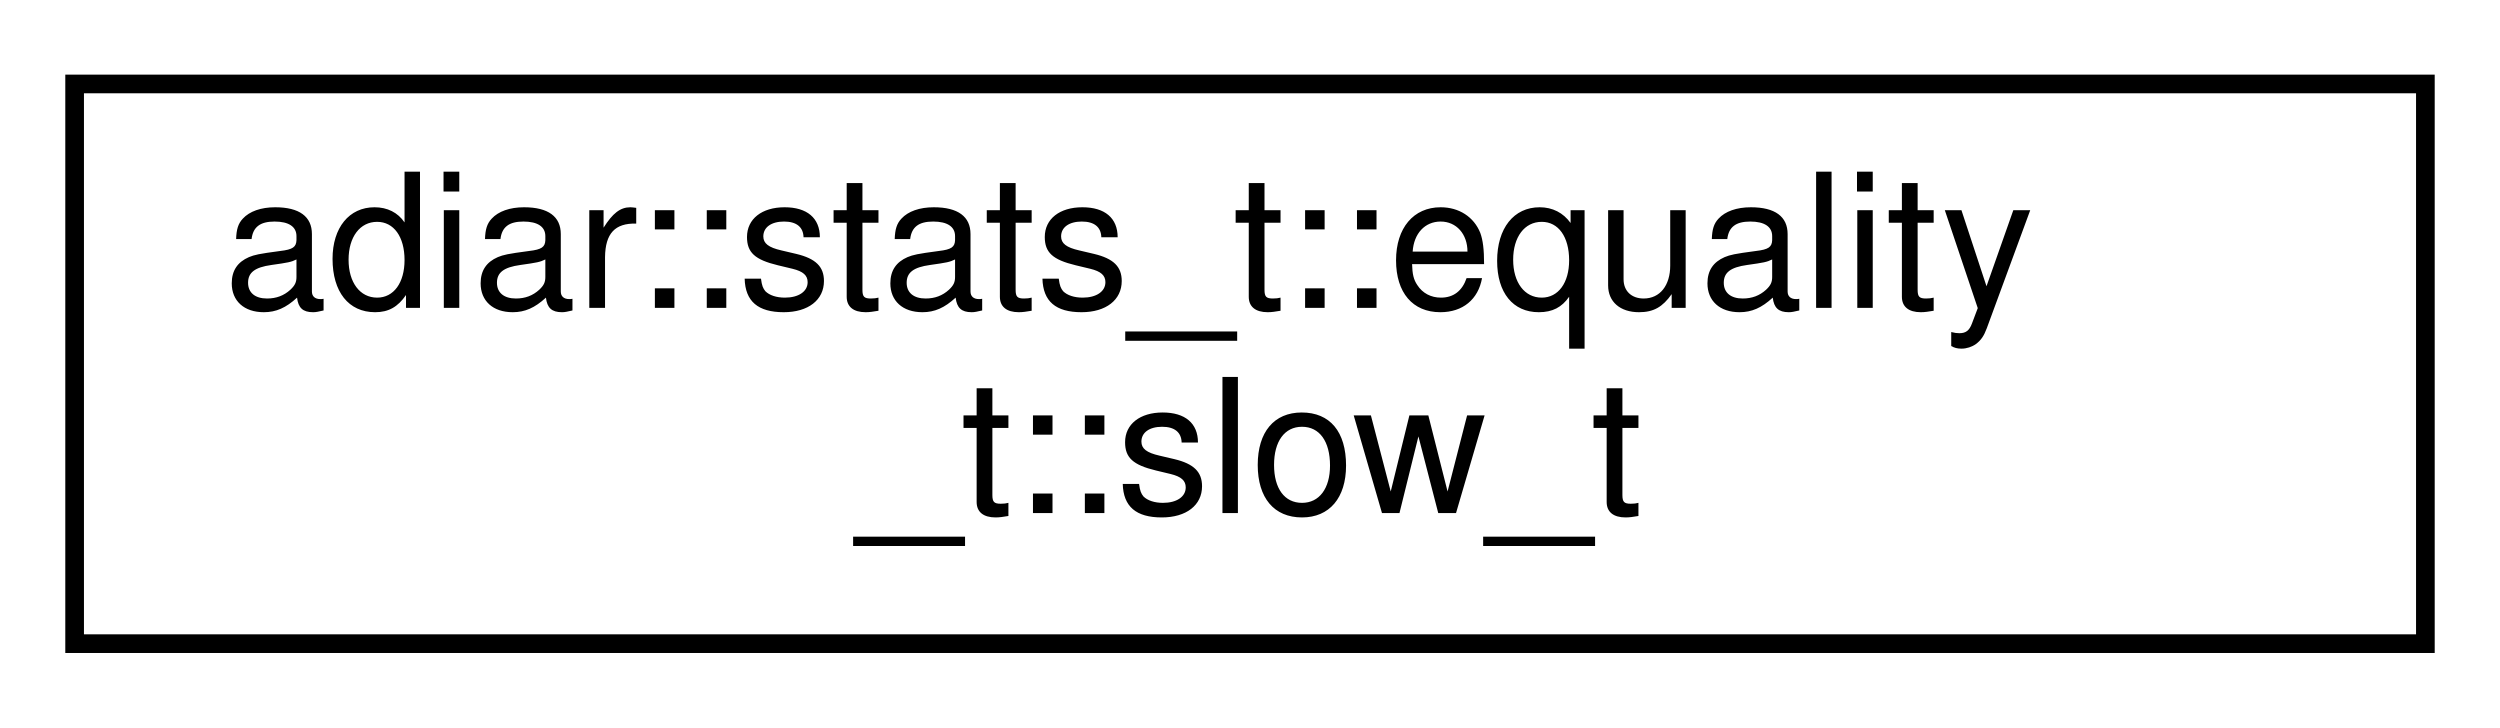
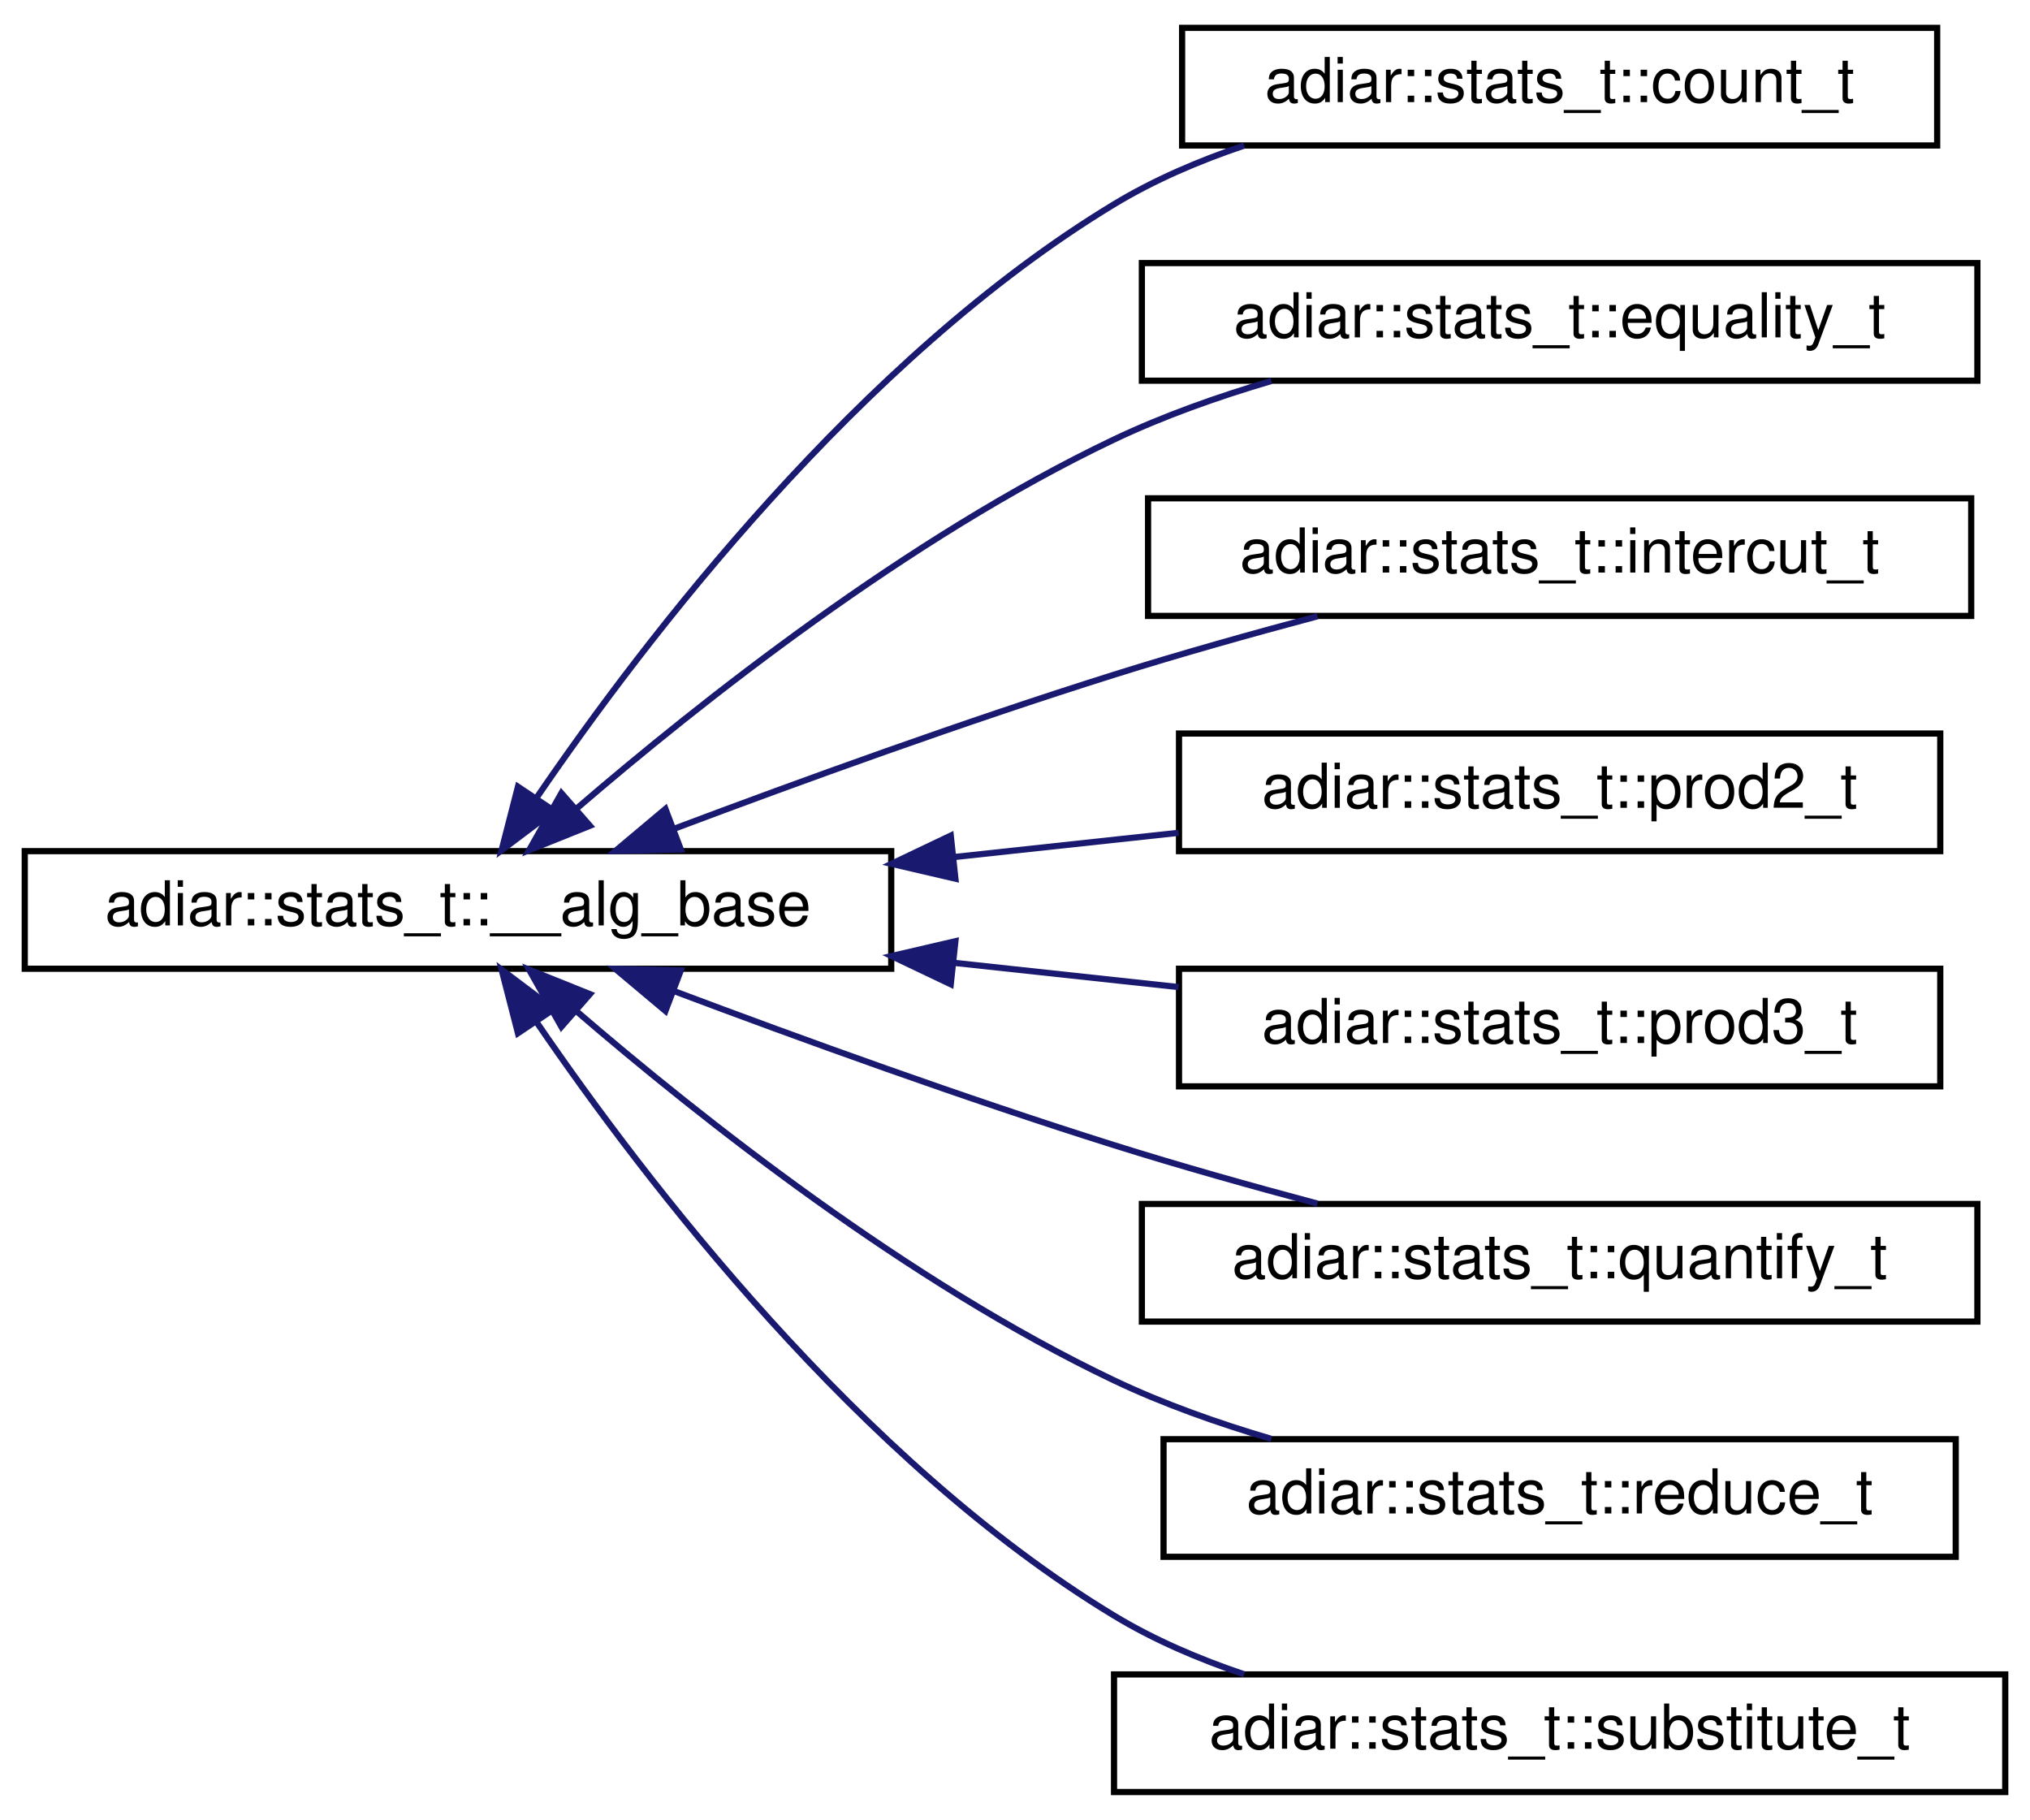
- <svg xmlns="http://www.w3.org/2000/svg" xmlns:xlink="http://www.w3.org/1999/xlink" width="134pt" height="39pt" viewBox="0.00 0.00 134.00 39.00">
-   <g id="graph0" class="graph" transform="scale(1 1) rotate(0) translate(4 35)">
+ <svg xmlns="http://www.w3.org/2000/svg" xmlns:xlink="http://www.w3.org/1999/xlink" width="328pt" height="294pt" viewBox="0.00 0.00 328.00 294.00">
+   <g id="graph0" class="graph" transform="scale(1 1) rotate(0) translate(4 290)">
    <g id="node1" class="node">
      <g id="a_node1">
-         <a xlink:href="structadiar_1_1stats__t_1_1equality__t_1_1slow__t.html" target="_top" xlink:title="Statistics from O(N log N) time-forward processing equality checking algorithm.">
-           <polygon fill="none" stroke="black" points="0,-0.5 0,-30.5 126,-30.5 126,-0.5 0,-0.5" />
-           <text text-anchor="start" x="8" y="-18.5" font-family="Helvetica,sans-Serif" font-size="10.00">adiar::stats_t::equality</text>
-           <text text-anchor="middle" x="63" y="-7.5" font-family="Helvetica,sans-Serif" font-size="10.00">_t::slow_t</text>
+         <a xlink:href="structadiar_1_1stats__t_1_1____alg__base.html" target="_top" xlink:title="Common statistics for all algorithms.">
+           <polygon fill="none" stroke="black" points="0,-133.5 0,-152.5 140,-152.5 140,-133.5 0,-133.5" />
+           <text text-anchor="middle" x="70" y="-140.5" font-family="Helvetica,sans-Serif" font-size="10.00">adiar::stats_t::__alg_base</text>
        </a>
      </g>
    </g>
+     <g id="node2" class="node">
+       <g id="a_node2">
+         <a xlink:href="structadiar_1_1stats__t_1_1count__t.html" target="_top" xlink:title="Counting algorithm statistics.">
+           <polygon fill="none" stroke="black" points="187,-266.5 187,-285.5 309,-285.5 309,-266.5 187,-266.5" />
+           <text text-anchor="middle" x="248" y="-273.5" font-family="Helvetica,sans-Serif" font-size="10.00">adiar::stats_t::count_t</text>
+         </a>
+       </g>
+     </g>
+     <g id="edge1" class="edge">
+       <path fill="none" stroke="midnightblue" d="M82.82,-161.3C100.17,-186.66 134.96,-232.18 176,-257 182.44,-260.9 189.69,-264.01 197.02,-266.48" />
+       <polygon fill="midnightblue" stroke="midnightblue" points="85.51,-159.02 77.05,-152.65 79.69,-162.91 85.51,-159.02" />
+     </g>
+     <g id="node3" class="node">
+       <g id="a_node3">
+         <a xlink:href="structadiar_1_1stats__t_1_1equality__t.html" target="_top" xlink:title="Equality Checking algorithm statistics.">
+           <polygon fill="none" stroke="black" points="180.5,-228.5 180.5,-247.5 315.5,-247.5 315.5,-228.5 180.5,-228.5" />
+           <text text-anchor="middle" x="248" y="-235.5" font-family="Helvetica,sans-Serif" font-size="10.00">adiar::stats_t::equality_t</text>
+         </a>
+       </g>
+     </g>
+     <g id="edge2" class="edge">
+       <path fill="none" stroke="midnightblue" d="M89.16,-159.37C109.11,-176.54 142.75,-203.18 176,-219 183.95,-222.78 192.77,-225.91 201.42,-228.45" />
+       <polygon fill="midnightblue" stroke="midnightblue" points="91.32,-156.6 81.49,-152.65 86.71,-161.87 91.32,-156.6" />
+     </g>
+     <g id="node4" class="node">
+       <g id="a_node4">
+         <a xlink:href="structadiar_1_1stats__t_1_1intercut__t.html" target="_top" xlink:title="Intercut algorithm statistics.">
+           <polygon fill="none" stroke="black" points="181.5,-190.5 181.5,-209.5 314.5,-209.5 314.5,-190.5 181.5,-190.5" />
+           <text text-anchor="middle" x="248" y="-197.5" font-family="Helvetica,sans-Serif" font-size="10.00">adiar::stats_t::intercut_t</text>
+         </a>
+       </g>
+     </g>
+     <g id="edge3" class="edge">
+       <path fill="none" stroke="midnightblue" d="M104.91,-156.11C125.35,-163.8 152,-173.46 176,-181 186.59,-184.33 198.18,-187.59 208.87,-190.44" />
+       <polygon fill="midnightblue" stroke="midnightblue" points="106,-152.78 95.41,-152.51 103.52,-159.32 106,-152.78" />
+     </g>
+     <g id="node5" class="node">
+       <g id="a_node5">
+         <a xlink:href="structadiar_1_1stats__t_1_1prod2__t.html" target="_top" xlink:title="2-ary Product Construction algorithm statistics.">
+           <polygon fill="none" stroke="black" points="186.5,-152.5 186.5,-171.5 309.5,-171.5 309.5,-152.5 186.5,-152.5" />
+           <text text-anchor="middle" x="248" y="-159.5" font-family="Helvetica,sans-Serif" font-size="10.00">adiar::stats_t::prod2_t</text>
+         </a>
+       </g>
+     </g>
+     <g id="edge4" class="edge">
+       <path fill="none" stroke="midnightblue" d="M150.2,-151.55C162.36,-152.86 174.75,-154.2 186.43,-155.46" />
+       <polygon fill="midnightblue" stroke="midnightblue" points="150.37,-148.05 140.05,-150.45 149.62,-155.01 150.37,-148.05" />
+     </g>
+     <g id="node6" class="node">
+       <g id="a_node6">
+         <a xlink:href="structadiar_1_1stats__t_1_1prod3__t.html" target="_top" xlink:title="3-ary Product Construction algorithm statistics.">
+           <polygon fill="none" stroke="black" points="186.5,-114.5 186.5,-133.5 309.5,-133.5 309.5,-114.5 186.5,-114.5" />
+           <text text-anchor="middle" x="248" y="-121.5" font-family="Helvetica,sans-Serif" font-size="10.00">adiar::stats_t::prod3_t</text>
+         </a>
+       </g>
+     </g>
+     <g id="edge5" class="edge">
+       <path fill="none" stroke="midnightblue" d="M150.2,-134.45C162.36,-133.14 174.75,-131.8 186.43,-130.54" />
+       <polygon fill="midnightblue" stroke="midnightblue" points="149.62,-130.99 140.05,-135.55 150.37,-137.95 149.62,-130.99" />
+     </g>
+     <g id="node7" class="node">
+       <g id="a_node7">
+         <a xlink:href="structadiar_1_1stats__t_1_1quantify__t.html" target="_top" xlink:title="Quantification algorithm statistics.">
+           <polygon fill="none" stroke="black" points="180.5,-76.5 180.5,-95.5 315.5,-95.5 315.5,-76.5 180.5,-76.5" />
+           <text text-anchor="middle" x="248" y="-83.5" font-family="Helvetica,sans-Serif" font-size="10.00">adiar::stats_t::quantify_t</text>
+         </a>
+       </g>
+     </g>
+     <g id="edge6" class="edge">
+       <path fill="none" stroke="midnightblue" d="M104.91,-129.89C125.35,-122.2 152,-112.54 176,-105 186.59,-101.67 198.18,-98.41 208.87,-95.56" />
+       <polygon fill="midnightblue" stroke="midnightblue" points="103.52,-126.68 95.41,-133.49 106,-133.22 103.52,-126.68" />
+     </g>
+     <g id="node8" class="node">
+       <g id="a_node8">
+         <a xlink:href="structadiar_1_1stats__t_1_1reduce__t.html" target="_top" xlink:title="Reduce algorithm statistics.">
+           <polygon fill="none" stroke="black" points="184,-38.5 184,-57.5 312,-57.5 312,-38.5 184,-38.5" />
+           <text text-anchor="middle" x="248" y="-45.5" font-family="Helvetica,sans-Serif" font-size="10.00">adiar::stats_t::reduce_t</text>
+         </a>
+       </g>
+     </g>
+     <g id="edge7" class="edge">
+       <path fill="none" stroke="midnightblue" d="M89.16,-126.63C109.11,-109.46 142.75,-82.82 176,-67 183.95,-63.22 192.77,-60.09 201.42,-57.55" />
+       <polygon fill="midnightblue" stroke="midnightblue" points="86.71,-124.13 81.49,-133.35 91.32,-129.4 86.71,-124.13" />
+     </g>
+     <g id="node9" class="node">
+       <g id="a_node9">
+         <a xlink:href="structadiar_1_1stats__t_1_1substitute__t.html" target="_top" xlink:title="Substitution algorithm statistics.">
+           <polygon fill="none" stroke="black" points="176,-0.5 176,-19.5 320,-19.5 320,-0.5 176,-0.5" />
+           <text text-anchor="middle" x="248" y="-7.5" font-family="Helvetica,sans-Serif" font-size="10.00">adiar::stats_t::substitute_t</text>
+         </a>
+       </g>
+     </g>
+     <g id="edge8" class="edge">
+       <path fill="none" stroke="midnightblue" d="M82.82,-124.7C100.17,-99.34 134.96,-53.82 176,-29 182.44,-25.1 189.69,-21.99 197.02,-19.52" />
+       <polygon fill="midnightblue" stroke="midnightblue" points="79.69,-123.09 77.05,-133.35 85.51,-126.98 79.69,-123.09" />
+     </g>
  </g>
</svg>
